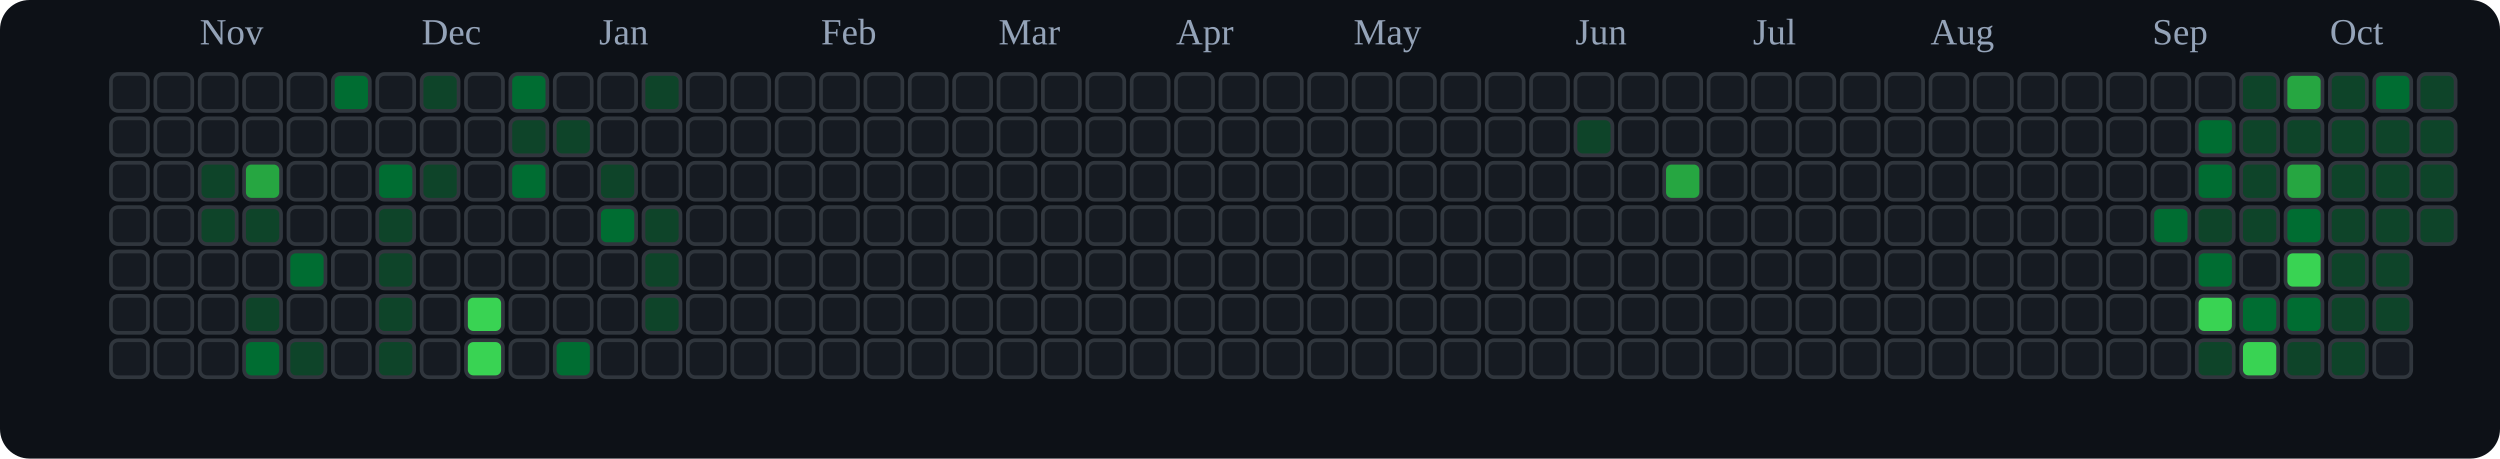
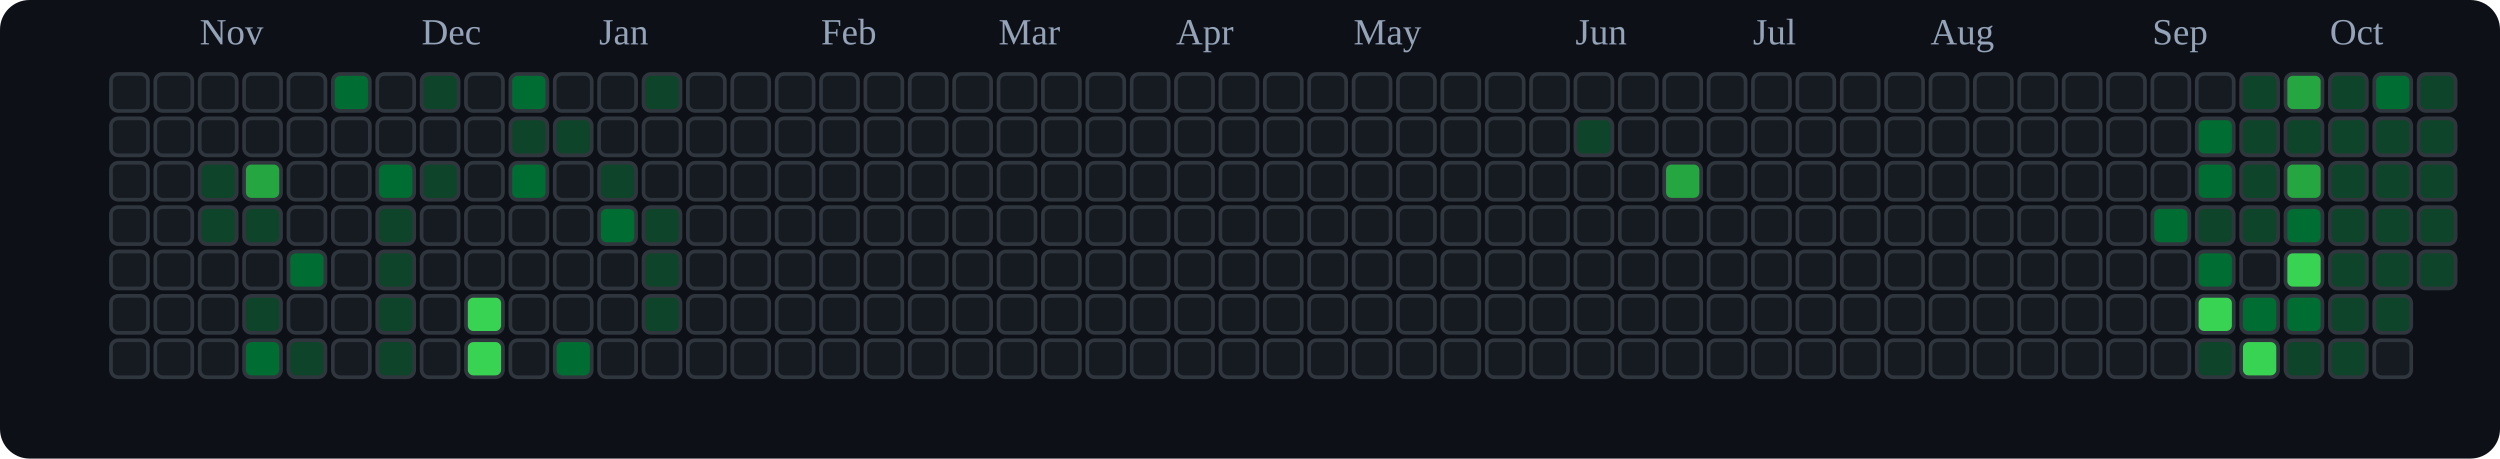
<svg xmlns="http://www.w3.org/2000/svg" viewBox="0 0 676 124" role="img" aria-label="tranhohoangvu Contributions (Dark)">
  <rect x="0" y="0" width="676" height="124" fill="#0d1117" rx="8" ry="8" />
  <text x="54" y="12" font-size="10" fill="#94a3b8">Nov</text>
  <text x="114" y="12" font-size="10" fill="#94a3b8">Dec</text>
  <text x="162" y="12" font-size="10" fill="#94a3b8">Jan</text>
  <text x="222" y="12" font-size="10" fill="#94a3b8">Feb</text>
  <text x="270" y="12" font-size="10" fill="#94a3b8">Mar</text>
  <text x="318" y="12" font-size="10" fill="#94a3b8">Apr</text>
  <text x="366" y="12" font-size="10" fill="#94a3b8">May</text>
  <text x="426" y="12" font-size="10" fill="#94a3b8">Jun</text>
  <text x="474" y="12" font-size="10" fill="#94a3b8">Jul</text>
  <text x="522" y="12" font-size="10" fill="#94a3b8">Aug</text>
  <text x="582" y="12" font-size="10" fill="#94a3b8">Sep</text>
  <text x="630" y="12" font-size="10" fill="#94a3b8">Oct</text>
  <rect x="30" y="20" width="10" height="10" rx="2" ry="2" fill="#161b22" stroke="#30363d" stroke-width="1" />
  <rect x="30" y="32" width="10" height="10" rx="2" ry="2" fill="#161b22" stroke="#30363d" stroke-width="1" />
  <rect x="30" y="44" width="10" height="10" rx="2" ry="2" fill="#161b22" stroke="#30363d" stroke-width="1" />
  <rect x="30" y="56" width="10" height="10" rx="2" ry="2" fill="#161b22" stroke="#30363d" stroke-width="1" />
  <rect x="30" y="68" width="10" height="10" rx="2" ry="2" fill="#161b22" stroke="#30363d" stroke-width="1" />
  <rect x="30" y="80" width="10" height="10" rx="2" ry="2" fill="#161b22" stroke="#30363d" stroke-width="1" />
  <rect x="30" y="92" width="10" height="10" rx="2" ry="2" fill="#161b22" stroke="#30363d" stroke-width="1" />
  <rect x="42" y="20" width="10" height="10" rx="2" ry="2" fill="#161b22" stroke="#30363d" stroke-width="1" />
  <rect x="42" y="32" width="10" height="10" rx="2" ry="2" fill="#161b22" stroke="#30363d" stroke-width="1" />
  <rect x="42" y="44" width="10" height="10" rx="2" ry="2" fill="#161b22" stroke="#30363d" stroke-width="1" />
  <rect x="42" y="56" width="10" height="10" rx="2" ry="2" fill="#161b22" stroke="#30363d" stroke-width="1" />
  <rect x="42" y="68" width="10" height="10" rx="2" ry="2" fill="#161b22" stroke="#30363d" stroke-width="1" />
  <rect x="42" y="80" width="10" height="10" rx="2" ry="2" fill="#161b22" stroke="#30363d" stroke-width="1" />
  <rect x="42" y="92" width="10" height="10" rx="2" ry="2" fill="#161b22" stroke="#30363d" stroke-width="1" />
  <rect x="54" y="20" width="10" height="10" rx="2" ry="2" fill="#161b22" stroke="#30363d" stroke-width="1" />
  <rect x="54" y="32" width="10" height="10" rx="2" ry="2" fill="#161b22" stroke="#30363d" stroke-width="1" />
  <rect x="54" y="44" width="10" height="10" rx="2" ry="2" fill="#0e4429" stroke="#30363d" stroke-width="1" />
  <rect x="54" y="56" width="10" height="10" rx="2" ry="2" fill="#0e4429" stroke="#30363d" stroke-width="1" />
  <rect x="54" y="68" width="10" height="10" rx="2" ry="2" fill="#161b22" stroke="#30363d" stroke-width="1" />
  <rect x="54" y="80" width="10" height="10" rx="2" ry="2" fill="#161b22" stroke="#30363d" stroke-width="1" />
  <rect x="54" y="92" width="10" height="10" rx="2" ry="2" fill="#161b22" stroke="#30363d" stroke-width="1" />
  <rect x="66" y="20" width="10" height="10" rx="2" ry="2" fill="#161b22" stroke="#30363d" stroke-width="1" />
  <rect x="66" y="32" width="10" height="10" rx="2" ry="2" fill="#161b22" stroke="#30363d" stroke-width="1" />
  <rect x="66" y="44" width="10" height="10" rx="2" ry="2" fill="#26a641" stroke="#30363d" stroke-width="1" />
  <rect x="66" y="56" width="10" height="10" rx="2" ry="2" fill="#0e4429" stroke="#30363d" stroke-width="1" />
  <rect x="66" y="68" width="10" height="10" rx="2" ry="2" fill="#161b22" stroke="#30363d" stroke-width="1" />
  <rect x="66" y="80" width="10" height="10" rx="2" ry="2" fill="#0e4429" stroke="#30363d" stroke-width="1" />
  <rect x="66" y="92" width="10" height="10" rx="2" ry="2" fill="#006d32" stroke="#30363d" stroke-width="1" />
  <rect x="78" y="20" width="10" height="10" rx="2" ry="2" fill="#161b22" stroke="#30363d" stroke-width="1" />
  <rect x="78" y="32" width="10" height="10" rx="2" ry="2" fill="#161b22" stroke="#30363d" stroke-width="1" />
  <rect x="78" y="44" width="10" height="10" rx="2" ry="2" fill="#161b22" stroke="#30363d" stroke-width="1" />
  <rect x="78" y="56" width="10" height="10" rx="2" ry="2" fill="#161b22" stroke="#30363d" stroke-width="1" />
  <rect x="78" y="68" width="10" height="10" rx="2" ry="2" fill="#006d32" stroke="#30363d" stroke-width="1" />
  <rect x="78" y="80" width="10" height="10" rx="2" ry="2" fill="#161b22" stroke="#30363d" stroke-width="1" />
  <rect x="78" y="92" width="10" height="10" rx="2" ry="2" fill="#0e4429" stroke="#30363d" stroke-width="1" />
  <rect x="90" y="20" width="10" height="10" rx="2" ry="2" fill="#006d32" stroke="#30363d" stroke-width="1" />
  <rect x="90" y="32" width="10" height="10" rx="2" ry="2" fill="#161b22" stroke="#30363d" stroke-width="1" />
  <rect x="90" y="44" width="10" height="10" rx="2" ry="2" fill="#161b22" stroke="#30363d" stroke-width="1" />
  <rect x="90" y="56" width="10" height="10" rx="2" ry="2" fill="#161b22" stroke="#30363d" stroke-width="1" />
  <rect x="90" y="68" width="10" height="10" rx="2" ry="2" fill="#161b22" stroke="#30363d" stroke-width="1" />
  <rect x="90" y="80" width="10" height="10" rx="2" ry="2" fill="#161b22" stroke="#30363d" stroke-width="1" />
  <rect x="90" y="92" width="10" height="10" rx="2" ry="2" fill="#161b22" stroke="#30363d" stroke-width="1" />
  <rect x="102" y="20" width="10" height="10" rx="2" ry="2" fill="#161b22" stroke="#30363d" stroke-width="1" />
  <rect x="102" y="32" width="10" height="10" rx="2" ry="2" fill="#161b22" stroke="#30363d" stroke-width="1" />
  <rect x="102" y="44" width="10" height="10" rx="2" ry="2" fill="#006d32" stroke="#30363d" stroke-width="1" />
  <rect x="102" y="56" width="10" height="10" rx="2" ry="2" fill="#0e4429" stroke="#30363d" stroke-width="1" />
  <rect x="102" y="68" width="10" height="10" rx="2" ry="2" fill="#0e4429" stroke="#30363d" stroke-width="1" />
  <rect x="102" y="80" width="10" height="10" rx="2" ry="2" fill="#0e4429" stroke="#30363d" stroke-width="1" />
  <rect x="102" y="92" width="10" height="10" rx="2" ry="2" fill="#0e4429" stroke="#30363d" stroke-width="1" />
  <rect x="114" y="20" width="10" height="10" rx="2" ry="2" fill="#0e4429" stroke="#30363d" stroke-width="1" />
  <rect x="114" y="32" width="10" height="10" rx="2" ry="2" fill="#161b22" stroke="#30363d" stroke-width="1" />
  <rect x="114" y="44" width="10" height="10" rx="2" ry="2" fill="#0e4429" stroke="#30363d" stroke-width="1" />
  <rect x="114" y="56" width="10" height="10" rx="2" ry="2" fill="#161b22" stroke="#30363d" stroke-width="1" />
  <rect x="114" y="68" width="10" height="10" rx="2" ry="2" fill="#161b22" stroke="#30363d" stroke-width="1" />
  <rect x="114" y="80" width="10" height="10" rx="2" ry="2" fill="#161b22" stroke="#30363d" stroke-width="1" />
  <rect x="114" y="92" width="10" height="10" rx="2" ry="2" fill="#161b22" stroke="#30363d" stroke-width="1" />
  <rect x="126" y="20" width="10" height="10" rx="2" ry="2" fill="#161b22" stroke="#30363d" stroke-width="1" />
  <rect x="126" y="32" width="10" height="10" rx="2" ry="2" fill="#161b22" stroke="#30363d" stroke-width="1" />
  <rect x="126" y="44" width="10" height="10" rx="2" ry="2" fill="#161b22" stroke="#30363d" stroke-width="1" />
  <rect x="126" y="56" width="10" height="10" rx="2" ry="2" fill="#161b22" stroke="#30363d" stroke-width="1" />
  <rect x="126" y="68" width="10" height="10" rx="2" ry="2" fill="#161b22" stroke="#30363d" stroke-width="1" />
  <rect x="126" y="80" width="10" height="10" rx="2" ry="2" fill="#39d353" stroke="#30363d" stroke-width="1" />
  <rect x="126" y="92" width="10" height="10" rx="2" ry="2" fill="#39d353" stroke="#30363d" stroke-width="1" />
  <rect x="138" y="20" width="10" height="10" rx="2" ry="2" fill="#006d32" stroke="#30363d" stroke-width="1" />
  <rect x="138" y="32" width="10" height="10" rx="2" ry="2" fill="#0e4429" stroke="#30363d" stroke-width="1" />
  <rect x="138" y="44" width="10" height="10" rx="2" ry="2" fill="#006d32" stroke="#30363d" stroke-width="1" />
  <rect x="138" y="56" width="10" height="10" rx="2" ry="2" fill="#161b22" stroke="#30363d" stroke-width="1" />
  <rect x="138" y="68" width="10" height="10" rx="2" ry="2" fill="#161b22" stroke="#30363d" stroke-width="1" />
  <rect x="138" y="80" width="10" height="10" rx="2" ry="2" fill="#161b22" stroke="#30363d" stroke-width="1" />
  <rect x="138" y="92" width="10" height="10" rx="2" ry="2" fill="#161b22" stroke="#30363d" stroke-width="1" />
  <rect x="150" y="20" width="10" height="10" rx="2" ry="2" fill="#161b22" stroke="#30363d" stroke-width="1" />
  <rect x="150" y="32" width="10" height="10" rx="2" ry="2" fill="#0e4429" stroke="#30363d" stroke-width="1" />
  <rect x="150" y="44" width="10" height="10" rx="2" ry="2" fill="#161b22" stroke="#30363d" stroke-width="1" />
  <rect x="150" y="56" width="10" height="10" rx="2" ry="2" fill="#161b22" stroke="#30363d" stroke-width="1" />
  <rect x="150" y="68" width="10" height="10" rx="2" ry="2" fill="#161b22" stroke="#30363d" stroke-width="1" />
  <rect x="150" y="80" width="10" height="10" rx="2" ry="2" fill="#161b22" stroke="#30363d" stroke-width="1" />
  <rect x="150" y="92" width="10" height="10" rx="2" ry="2" fill="#006d32" stroke="#30363d" stroke-width="1" />
  <rect x="162" y="20" width="10" height="10" rx="2" ry="2" fill="#161b22" stroke="#30363d" stroke-width="1" />
  <rect x="162" y="32" width="10" height="10" rx="2" ry="2" fill="#161b22" stroke="#30363d" stroke-width="1" />
  <rect x="162" y="44" width="10" height="10" rx="2" ry="2" fill="#0e4429" stroke="#30363d" stroke-width="1" />
  <rect x="162" y="56" width="10" height="10" rx="2" ry="2" fill="#006d32" stroke="#30363d" stroke-width="1" />
  <rect x="162" y="68" width="10" height="10" rx="2" ry="2" fill="#161b22" stroke="#30363d" stroke-width="1" />
  <rect x="162" y="80" width="10" height="10" rx="2" ry="2" fill="#161b22" stroke="#30363d" stroke-width="1" />
  <rect x="162" y="92" width="10" height="10" rx="2" ry="2" fill="#161b22" stroke="#30363d" stroke-width="1" />
  <rect x="174" y="20" width="10" height="10" rx="2" ry="2" fill="#0e4429" stroke="#30363d" stroke-width="1" />
  <rect x="174" y="32" width="10" height="10" rx="2" ry="2" fill="#161b22" stroke="#30363d" stroke-width="1" />
  <rect x="174" y="44" width="10" height="10" rx="2" ry="2" fill="#161b22" stroke="#30363d" stroke-width="1" />
  <rect x="174" y="56" width="10" height="10" rx="2" ry="2" fill="#0e4429" stroke="#30363d" stroke-width="1" />
  <rect x="174" y="68" width="10" height="10" rx="2" ry="2" fill="#0e4429" stroke="#30363d" stroke-width="1" />
  <rect x="174" y="80" width="10" height="10" rx="2" ry="2" fill="#0e4429" stroke="#30363d" stroke-width="1" />
  <rect x="174" y="92" width="10" height="10" rx="2" ry="2" fill="#161b22" stroke="#30363d" stroke-width="1" />
  <rect x="186" y="20" width="10" height="10" rx="2" ry="2" fill="#161b22" stroke="#30363d" stroke-width="1" />
  <rect x="186" y="32" width="10" height="10" rx="2" ry="2" fill="#161b22" stroke="#30363d" stroke-width="1" />
  <rect x="186" y="44" width="10" height="10" rx="2" ry="2" fill="#161b22" stroke="#30363d" stroke-width="1" />
  <rect x="186" y="56" width="10" height="10" rx="2" ry="2" fill="#161b22" stroke="#30363d" stroke-width="1" />
  <rect x="186" y="68" width="10" height="10" rx="2" ry="2" fill="#161b22" stroke="#30363d" stroke-width="1" />
  <rect x="186" y="80" width="10" height="10" rx="2" ry="2" fill="#161b22" stroke="#30363d" stroke-width="1" />
  <rect x="186" y="92" width="10" height="10" rx="2" ry="2" fill="#161b22" stroke="#30363d" stroke-width="1" />
  <rect x="198" y="20" width="10" height="10" rx="2" ry="2" fill="#161b22" stroke="#30363d" stroke-width="1" />
  <rect x="198" y="32" width="10" height="10" rx="2" ry="2" fill="#161b22" stroke="#30363d" stroke-width="1" />
  <rect x="198" y="44" width="10" height="10" rx="2" ry="2" fill="#161b22" stroke="#30363d" stroke-width="1" />
  <rect x="198" y="56" width="10" height="10" rx="2" ry="2" fill="#161b22" stroke="#30363d" stroke-width="1" />
  <rect x="198" y="68" width="10" height="10" rx="2" ry="2" fill="#161b22" stroke="#30363d" stroke-width="1" />
  <rect x="198" y="80" width="10" height="10" rx="2" ry="2" fill="#161b22" stroke="#30363d" stroke-width="1" />
  <rect x="198" y="92" width="10" height="10" rx="2" ry="2" fill="#161b22" stroke="#30363d" stroke-width="1" />
  <rect x="210" y="20" width="10" height="10" rx="2" ry="2" fill="#161b22" stroke="#30363d" stroke-width="1" />
  <rect x="210" y="32" width="10" height="10" rx="2" ry="2" fill="#161b22" stroke="#30363d" stroke-width="1" />
  <rect x="210" y="44" width="10" height="10" rx="2" ry="2" fill="#161b22" stroke="#30363d" stroke-width="1" />
  <rect x="210" y="56" width="10" height="10" rx="2" ry="2" fill="#161b22" stroke="#30363d" stroke-width="1" />
  <rect x="210" y="68" width="10" height="10" rx="2" ry="2" fill="#161b22" stroke="#30363d" stroke-width="1" />
  <rect x="210" y="80" width="10" height="10" rx="2" ry="2" fill="#161b22" stroke="#30363d" stroke-width="1" />
  <rect x="210" y="92" width="10" height="10" rx="2" ry="2" fill="#161b22" stroke="#30363d" stroke-width="1" />
  <rect x="222" y="20" width="10" height="10" rx="2" ry="2" fill="#161b22" stroke="#30363d" stroke-width="1" />
  <rect x="222" y="32" width="10" height="10" rx="2" ry="2" fill="#161b22" stroke="#30363d" stroke-width="1" />
  <rect x="222" y="44" width="10" height="10" rx="2" ry="2" fill="#161b22" stroke="#30363d" stroke-width="1" />
  <rect x="222" y="56" width="10" height="10" rx="2" ry="2" fill="#161b22" stroke="#30363d" stroke-width="1" />
  <rect x="222" y="68" width="10" height="10" rx="2" ry="2" fill="#161b22" stroke="#30363d" stroke-width="1" />
  <rect x="222" y="80" width="10" height="10" rx="2" ry="2" fill="#161b22" stroke="#30363d" stroke-width="1" />
  <rect x="222" y="92" width="10" height="10" rx="2" ry="2" fill="#161b22" stroke="#30363d" stroke-width="1" />
  <rect x="234" y="20" width="10" height="10" rx="2" ry="2" fill="#161b22" stroke="#30363d" stroke-width="1" />
  <rect x="234" y="32" width="10" height="10" rx="2" ry="2" fill="#161b22" stroke="#30363d" stroke-width="1" />
  <rect x="234" y="44" width="10" height="10" rx="2" ry="2" fill="#161b22" stroke="#30363d" stroke-width="1" />
  <rect x="234" y="56" width="10" height="10" rx="2" ry="2" fill="#161b22" stroke="#30363d" stroke-width="1" />
  <rect x="234" y="68" width="10" height="10" rx="2" ry="2" fill="#161b22" stroke="#30363d" stroke-width="1" />
  <rect x="234" y="80" width="10" height="10" rx="2" ry="2" fill="#161b22" stroke="#30363d" stroke-width="1" />
  <rect x="234" y="92" width="10" height="10" rx="2" ry="2" fill="#161b22" stroke="#30363d" stroke-width="1" />
  <rect x="246" y="20" width="10" height="10" rx="2" ry="2" fill="#161b22" stroke="#30363d" stroke-width="1" />
  <rect x="246" y="32" width="10" height="10" rx="2" ry="2" fill="#161b22" stroke="#30363d" stroke-width="1" />
  <rect x="246" y="44" width="10" height="10" rx="2" ry="2" fill="#161b22" stroke="#30363d" stroke-width="1" />
  <rect x="246" y="56" width="10" height="10" rx="2" ry="2" fill="#161b22" stroke="#30363d" stroke-width="1" />
  <rect x="246" y="68" width="10" height="10" rx="2" ry="2" fill="#161b22" stroke="#30363d" stroke-width="1" />
  <rect x="246" y="80" width="10" height="10" rx="2" ry="2" fill="#161b22" stroke="#30363d" stroke-width="1" />
  <rect x="246" y="92" width="10" height="10" rx="2" ry="2" fill="#161b22" stroke="#30363d" stroke-width="1" />
  <rect x="258" y="20" width="10" height="10" rx="2" ry="2" fill="#161b22" stroke="#30363d" stroke-width="1" />
  <rect x="258" y="32" width="10" height="10" rx="2" ry="2" fill="#161b22" stroke="#30363d" stroke-width="1" />
  <rect x="258" y="44" width="10" height="10" rx="2" ry="2" fill="#161b22" stroke="#30363d" stroke-width="1" />
  <rect x="258" y="56" width="10" height="10" rx="2" ry="2" fill="#161b22" stroke="#30363d" stroke-width="1" />
  <rect x="258" y="68" width="10" height="10" rx="2" ry="2" fill="#161b22" stroke="#30363d" stroke-width="1" />
  <rect x="258" y="80" width="10" height="10" rx="2" ry="2" fill="#161b22" stroke="#30363d" stroke-width="1" />
  <rect x="258" y="92" width="10" height="10" rx="2" ry="2" fill="#161b22" stroke="#30363d" stroke-width="1" />
  <rect x="270" y="20" width="10" height="10" rx="2" ry="2" fill="#161b22" stroke="#30363d" stroke-width="1" />
  <rect x="270" y="32" width="10" height="10" rx="2" ry="2" fill="#161b22" stroke="#30363d" stroke-width="1" />
  <rect x="270" y="44" width="10" height="10" rx="2" ry="2" fill="#161b22" stroke="#30363d" stroke-width="1" />
  <rect x="270" y="56" width="10" height="10" rx="2" ry="2" fill="#161b22" stroke="#30363d" stroke-width="1" />
  <rect x="270" y="68" width="10" height="10" rx="2" ry="2" fill="#161b22" stroke="#30363d" stroke-width="1" />
  <rect x="270" y="80" width="10" height="10" rx="2" ry="2" fill="#161b22" stroke="#30363d" stroke-width="1" />
  <rect x="270" y="92" width="10" height="10" rx="2" ry="2" fill="#161b22" stroke="#30363d" stroke-width="1" />
  <rect x="282" y="20" width="10" height="10" rx="2" ry="2" fill="#161b22" stroke="#30363d" stroke-width="1" />
  <rect x="282" y="32" width="10" height="10" rx="2" ry="2" fill="#161b22" stroke="#30363d" stroke-width="1" />
  <rect x="282" y="44" width="10" height="10" rx="2" ry="2" fill="#161b22" stroke="#30363d" stroke-width="1" />
  <rect x="282" y="56" width="10" height="10" rx="2" ry="2" fill="#161b22" stroke="#30363d" stroke-width="1" />
  <rect x="282" y="68" width="10" height="10" rx="2" ry="2" fill="#161b22" stroke="#30363d" stroke-width="1" />
  <rect x="282" y="80" width="10" height="10" rx="2" ry="2" fill="#161b22" stroke="#30363d" stroke-width="1" />
  <rect x="282" y="92" width="10" height="10" rx="2" ry="2" fill="#161b22" stroke="#30363d" stroke-width="1" />
  <rect x="294" y="20" width="10" height="10" rx="2" ry="2" fill="#161b22" stroke="#30363d" stroke-width="1" />
  <rect x="294" y="32" width="10" height="10" rx="2" ry="2" fill="#161b22" stroke="#30363d" stroke-width="1" />
  <rect x="294" y="44" width="10" height="10" rx="2" ry="2" fill="#161b22" stroke="#30363d" stroke-width="1" />
  <rect x="294" y="56" width="10" height="10" rx="2" ry="2" fill="#161b22" stroke="#30363d" stroke-width="1" />
  <rect x="294" y="68" width="10" height="10" rx="2" ry="2" fill="#161b22" stroke="#30363d" stroke-width="1" />
  <rect x="294" y="80" width="10" height="10" rx="2" ry="2" fill="#161b22" stroke="#30363d" stroke-width="1" />
  <rect x="294" y="92" width="10" height="10" rx="2" ry="2" fill="#161b22" stroke="#30363d" stroke-width="1" />
  <rect x="306" y="20" width="10" height="10" rx="2" ry="2" fill="#161b22" stroke="#30363d" stroke-width="1" />
  <rect x="306" y="32" width="10" height="10" rx="2" ry="2" fill="#161b22" stroke="#30363d" stroke-width="1" />
  <rect x="306" y="44" width="10" height="10" rx="2" ry="2" fill="#161b22" stroke="#30363d" stroke-width="1" />
  <rect x="306" y="56" width="10" height="10" rx="2" ry="2" fill="#161b22" stroke="#30363d" stroke-width="1" />
  <rect x="306" y="68" width="10" height="10" rx="2" ry="2" fill="#161b22" stroke="#30363d" stroke-width="1" />
  <rect x="306" y="80" width="10" height="10" rx="2" ry="2" fill="#161b22" stroke="#30363d" stroke-width="1" />
  <rect x="306" y="92" width="10" height="10" rx="2" ry="2" fill="#161b22" stroke="#30363d" stroke-width="1" />
  <rect x="318" y="20" width="10" height="10" rx="2" ry="2" fill="#161b22" stroke="#30363d" stroke-width="1" />
  <rect x="318" y="32" width="10" height="10" rx="2" ry="2" fill="#161b22" stroke="#30363d" stroke-width="1" />
  <rect x="318" y="44" width="10" height="10" rx="2" ry="2" fill="#161b22" stroke="#30363d" stroke-width="1" />
  <rect x="318" y="56" width="10" height="10" rx="2" ry="2" fill="#161b22" stroke="#30363d" stroke-width="1" />
  <rect x="318" y="68" width="10" height="10" rx="2" ry="2" fill="#161b22" stroke="#30363d" stroke-width="1" />
  <rect x="318" y="80" width="10" height="10" rx="2" ry="2" fill="#161b22" stroke="#30363d" stroke-width="1" />
  <rect x="318" y="92" width="10" height="10" rx="2" ry="2" fill="#161b22" stroke="#30363d" stroke-width="1" />
  <rect x="330" y="20" width="10" height="10" rx="2" ry="2" fill="#161b22" stroke="#30363d" stroke-width="1" />
  <rect x="330" y="32" width="10" height="10" rx="2" ry="2" fill="#161b22" stroke="#30363d" stroke-width="1" />
  <rect x="330" y="44" width="10" height="10" rx="2" ry="2" fill="#161b22" stroke="#30363d" stroke-width="1" />
  <rect x="330" y="56" width="10" height="10" rx="2" ry="2" fill="#161b22" stroke="#30363d" stroke-width="1" />
  <rect x="330" y="68" width="10" height="10" rx="2" ry="2" fill="#161b22" stroke="#30363d" stroke-width="1" />
  <rect x="330" y="80" width="10" height="10" rx="2" ry="2" fill="#161b22" stroke="#30363d" stroke-width="1" />
  <rect x="330" y="92" width="10" height="10" rx="2" ry="2" fill="#161b22" stroke="#30363d" stroke-width="1" />
  <rect x="342" y="20" width="10" height="10" rx="2" ry="2" fill="#161b22" stroke="#30363d" stroke-width="1" />
  <rect x="342" y="32" width="10" height="10" rx="2" ry="2" fill="#161b22" stroke="#30363d" stroke-width="1" />
  <rect x="342" y="44" width="10" height="10" rx="2" ry="2" fill="#161b22" stroke="#30363d" stroke-width="1" />
  <rect x="342" y="56" width="10" height="10" rx="2" ry="2" fill="#161b22" stroke="#30363d" stroke-width="1" />
  <rect x="342" y="68" width="10" height="10" rx="2" ry="2" fill="#161b22" stroke="#30363d" stroke-width="1" />
  <rect x="342" y="80" width="10" height="10" rx="2" ry="2" fill="#161b22" stroke="#30363d" stroke-width="1" />
  <rect x="342" y="92" width="10" height="10" rx="2" ry="2" fill="#161b22" stroke="#30363d" stroke-width="1" />
  <rect x="354" y="20" width="10" height="10" rx="2" ry="2" fill="#161b22" stroke="#30363d" stroke-width="1" />
  <rect x="354" y="32" width="10" height="10" rx="2" ry="2" fill="#161b22" stroke="#30363d" stroke-width="1" />
  <rect x="354" y="44" width="10" height="10" rx="2" ry="2" fill="#161b22" stroke="#30363d" stroke-width="1" />
  <rect x="354" y="56" width="10" height="10" rx="2" ry="2" fill="#161b22" stroke="#30363d" stroke-width="1" />
  <rect x="354" y="68" width="10" height="10" rx="2" ry="2" fill="#161b22" stroke="#30363d" stroke-width="1" />
  <rect x="354" y="80" width="10" height="10" rx="2" ry="2" fill="#161b22" stroke="#30363d" stroke-width="1" />
  <rect x="354" y="92" width="10" height="10" rx="2" ry="2" fill="#161b22" stroke="#30363d" stroke-width="1" />
  <rect x="366" y="20" width="10" height="10" rx="2" ry="2" fill="#161b22" stroke="#30363d" stroke-width="1" />
  <rect x="366" y="32" width="10" height="10" rx="2" ry="2" fill="#161b22" stroke="#30363d" stroke-width="1" />
  <rect x="366" y="44" width="10" height="10" rx="2" ry="2" fill="#161b22" stroke="#30363d" stroke-width="1" />
  <rect x="366" y="56" width="10" height="10" rx="2" ry="2" fill="#161b22" stroke="#30363d" stroke-width="1" />
  <rect x="366" y="68" width="10" height="10" rx="2" ry="2" fill="#161b22" stroke="#30363d" stroke-width="1" />
  <rect x="366" y="80" width="10" height="10" rx="2" ry="2" fill="#161b22" stroke="#30363d" stroke-width="1" />
  <rect x="366" y="92" width="10" height="10" rx="2" ry="2" fill="#161b22" stroke="#30363d" stroke-width="1" />
  <rect x="378" y="20" width="10" height="10" rx="2" ry="2" fill="#161b22" stroke="#30363d" stroke-width="1" />
  <rect x="378" y="32" width="10" height="10" rx="2" ry="2" fill="#161b22" stroke="#30363d" stroke-width="1" />
  <rect x="378" y="44" width="10" height="10" rx="2" ry="2" fill="#161b22" stroke="#30363d" stroke-width="1" />
  <rect x="378" y="56" width="10" height="10" rx="2" ry="2" fill="#161b22" stroke="#30363d" stroke-width="1" />
  <rect x="378" y="68" width="10" height="10" rx="2" ry="2" fill="#161b22" stroke="#30363d" stroke-width="1" />
  <rect x="378" y="80" width="10" height="10" rx="2" ry="2" fill="#161b22" stroke="#30363d" stroke-width="1" />
  <rect x="378" y="92" width="10" height="10" rx="2" ry="2" fill="#161b22" stroke="#30363d" stroke-width="1" />
  <rect x="390" y="20" width="10" height="10" rx="2" ry="2" fill="#161b22" stroke="#30363d" stroke-width="1" />
  <rect x="390" y="32" width="10" height="10" rx="2" ry="2" fill="#161b22" stroke="#30363d" stroke-width="1" />
  <rect x="390" y="44" width="10" height="10" rx="2" ry="2" fill="#161b22" stroke="#30363d" stroke-width="1" />
  <rect x="390" y="56" width="10" height="10" rx="2" ry="2" fill="#161b22" stroke="#30363d" stroke-width="1" />
  <rect x="390" y="68" width="10" height="10" rx="2" ry="2" fill="#161b22" stroke="#30363d" stroke-width="1" />
  <rect x="390" y="80" width="10" height="10" rx="2" ry="2" fill="#161b22" stroke="#30363d" stroke-width="1" />
  <rect x="390" y="92" width="10" height="10" rx="2" ry="2" fill="#161b22" stroke="#30363d" stroke-width="1" />
  <rect x="402" y="20" width="10" height="10" rx="2" ry="2" fill="#161b22" stroke="#30363d" stroke-width="1" />
  <rect x="402" y="32" width="10" height="10" rx="2" ry="2" fill="#161b22" stroke="#30363d" stroke-width="1" />
  <rect x="402" y="44" width="10" height="10" rx="2" ry="2" fill="#161b22" stroke="#30363d" stroke-width="1" />
  <rect x="402" y="56" width="10" height="10" rx="2" ry="2" fill="#161b22" stroke="#30363d" stroke-width="1" />
  <rect x="402" y="68" width="10" height="10" rx="2" ry="2" fill="#161b22" stroke="#30363d" stroke-width="1" />
  <rect x="402" y="80" width="10" height="10" rx="2" ry="2" fill="#161b22" stroke="#30363d" stroke-width="1" />
  <rect x="402" y="92" width="10" height="10" rx="2" ry="2" fill="#161b22" stroke="#30363d" stroke-width="1" />
  <rect x="414" y="20" width="10" height="10" rx="2" ry="2" fill="#161b22" stroke="#30363d" stroke-width="1" />
  <rect x="414" y="32" width="10" height="10" rx="2" ry="2" fill="#161b22" stroke="#30363d" stroke-width="1" />
  <rect x="414" y="44" width="10" height="10" rx="2" ry="2" fill="#161b22" stroke="#30363d" stroke-width="1" />
  <rect x="414" y="56" width="10" height="10" rx="2" ry="2" fill="#161b22" stroke="#30363d" stroke-width="1" />
  <rect x="414" y="68" width="10" height="10" rx="2" ry="2" fill="#161b22" stroke="#30363d" stroke-width="1" />
  <rect x="414" y="80" width="10" height="10" rx="2" ry="2" fill="#161b22" stroke="#30363d" stroke-width="1" />
  <rect x="414" y="92" width="10" height="10" rx="2" ry="2" fill="#161b22" stroke="#30363d" stroke-width="1" />
  <rect x="426" y="20" width="10" height="10" rx="2" ry="2" fill="#161b22" stroke="#30363d" stroke-width="1" />
  <rect x="426" y="32" width="10" height="10" rx="2" ry="2" fill="#0e4429" stroke="#30363d" stroke-width="1" />
  <rect x="426" y="44" width="10" height="10" rx="2" ry="2" fill="#161b22" stroke="#30363d" stroke-width="1" />
  <rect x="426" y="56" width="10" height="10" rx="2" ry="2" fill="#161b22" stroke="#30363d" stroke-width="1" />
  <rect x="426" y="68" width="10" height="10" rx="2" ry="2" fill="#161b22" stroke="#30363d" stroke-width="1" />
  <rect x="426" y="80" width="10" height="10" rx="2" ry="2" fill="#161b22" stroke="#30363d" stroke-width="1" />
  <rect x="426" y="92" width="10" height="10" rx="2" ry="2" fill="#161b22" stroke="#30363d" stroke-width="1" />
  <rect x="438" y="20" width="10" height="10" rx="2" ry="2" fill="#161b22" stroke="#30363d" stroke-width="1" />
  <rect x="438" y="32" width="10" height="10" rx="2" ry="2" fill="#161b22" stroke="#30363d" stroke-width="1" />
  <rect x="438" y="44" width="10" height="10" rx="2" ry="2" fill="#161b22" stroke="#30363d" stroke-width="1" />
  <rect x="438" y="56" width="10" height="10" rx="2" ry="2" fill="#161b22" stroke="#30363d" stroke-width="1" />
  <rect x="438" y="68" width="10" height="10" rx="2" ry="2" fill="#161b22" stroke="#30363d" stroke-width="1" />
  <rect x="438" y="80" width="10" height="10" rx="2" ry="2" fill="#161b22" stroke="#30363d" stroke-width="1" />
  <rect x="438" y="92" width="10" height="10" rx="2" ry="2" fill="#161b22" stroke="#30363d" stroke-width="1" />
  <rect x="450" y="20" width="10" height="10" rx="2" ry="2" fill="#161b22" stroke="#30363d" stroke-width="1" />
  <rect x="450" y="32" width="10" height="10" rx="2" ry="2" fill="#161b22" stroke="#30363d" stroke-width="1" />
  <rect x="450" y="44" width="10" height="10" rx="2" ry="2" fill="#26a641" stroke="#30363d" stroke-width="1" />
  <rect x="450" y="56" width="10" height="10" rx="2" ry="2" fill="#161b22" stroke="#30363d" stroke-width="1" />
  <rect x="450" y="68" width="10" height="10" rx="2" ry="2" fill="#161b22" stroke="#30363d" stroke-width="1" />
  <rect x="450" y="80" width="10" height="10" rx="2" ry="2" fill="#161b22" stroke="#30363d" stroke-width="1" />
  <rect x="450" y="92" width="10" height="10" rx="2" ry="2" fill="#161b22" stroke="#30363d" stroke-width="1" />
  <rect x="462" y="20" width="10" height="10" rx="2" ry="2" fill="#161b22" stroke="#30363d" stroke-width="1" />
  <rect x="462" y="32" width="10" height="10" rx="2" ry="2" fill="#161b22" stroke="#30363d" stroke-width="1" />
  <rect x="462" y="44" width="10" height="10" rx="2" ry="2" fill="#161b22" stroke="#30363d" stroke-width="1" />
  <rect x="462" y="56" width="10" height="10" rx="2" ry="2" fill="#161b22" stroke="#30363d" stroke-width="1" />
  <rect x="462" y="68" width="10" height="10" rx="2" ry="2" fill="#161b22" stroke="#30363d" stroke-width="1" />
  <rect x="462" y="80" width="10" height="10" rx="2" ry="2" fill="#161b22" stroke="#30363d" stroke-width="1" />
  <rect x="462" y="92" width="10" height="10" rx="2" ry="2" fill="#161b22" stroke="#30363d" stroke-width="1" />
  <rect x="474" y="20" width="10" height="10" rx="2" ry="2" fill="#161b22" stroke="#30363d" stroke-width="1" />
  <rect x="474" y="32" width="10" height="10" rx="2" ry="2" fill="#161b22" stroke="#30363d" stroke-width="1" />
  <rect x="474" y="44" width="10" height="10" rx="2" ry="2" fill="#161b22" stroke="#30363d" stroke-width="1" />
  <rect x="474" y="56" width="10" height="10" rx="2" ry="2" fill="#161b22" stroke="#30363d" stroke-width="1" />
  <rect x="474" y="68" width="10" height="10" rx="2" ry="2" fill="#161b22" stroke="#30363d" stroke-width="1" />
  <rect x="474" y="80" width="10" height="10" rx="2" ry="2" fill="#161b22" stroke="#30363d" stroke-width="1" />
  <rect x="474" y="92" width="10" height="10" rx="2" ry="2" fill="#161b22" stroke="#30363d" stroke-width="1" />
  <rect x="486" y="20" width="10" height="10" rx="2" ry="2" fill="#161b22" stroke="#30363d" stroke-width="1" />
  <rect x="486" y="32" width="10" height="10" rx="2" ry="2" fill="#161b22" stroke="#30363d" stroke-width="1" />
  <rect x="486" y="44" width="10" height="10" rx="2" ry="2" fill="#161b22" stroke="#30363d" stroke-width="1" />
  <rect x="486" y="56" width="10" height="10" rx="2" ry="2" fill="#161b22" stroke="#30363d" stroke-width="1" />
  <rect x="486" y="68" width="10" height="10" rx="2" ry="2" fill="#161b22" stroke="#30363d" stroke-width="1" />
  <rect x="486" y="80" width="10" height="10" rx="2" ry="2" fill="#161b22" stroke="#30363d" stroke-width="1" />
  <rect x="486" y="92" width="10" height="10" rx="2" ry="2" fill="#161b22" stroke="#30363d" stroke-width="1" />
  <rect x="498" y="20" width="10" height="10" rx="2" ry="2" fill="#161b22" stroke="#30363d" stroke-width="1" />
  <rect x="498" y="32" width="10" height="10" rx="2" ry="2" fill="#161b22" stroke="#30363d" stroke-width="1" />
  <rect x="498" y="44" width="10" height="10" rx="2" ry="2" fill="#161b22" stroke="#30363d" stroke-width="1" />
  <rect x="498" y="56" width="10" height="10" rx="2" ry="2" fill="#161b22" stroke="#30363d" stroke-width="1" />
  <rect x="498" y="68" width="10" height="10" rx="2" ry="2" fill="#161b22" stroke="#30363d" stroke-width="1" />
  <rect x="498" y="80" width="10" height="10" rx="2" ry="2" fill="#161b22" stroke="#30363d" stroke-width="1" />
  <rect x="498" y="92" width="10" height="10" rx="2" ry="2" fill="#161b22" stroke="#30363d" stroke-width="1" />
  <rect x="510" y="20" width="10" height="10" rx="2" ry="2" fill="#161b22" stroke="#30363d" stroke-width="1" />
  <rect x="510" y="32" width="10" height="10" rx="2" ry="2" fill="#161b22" stroke="#30363d" stroke-width="1" />
  <rect x="510" y="44" width="10" height="10" rx="2" ry="2" fill="#161b22" stroke="#30363d" stroke-width="1" />
  <rect x="510" y="56" width="10" height="10" rx="2" ry="2" fill="#161b22" stroke="#30363d" stroke-width="1" />
  <rect x="510" y="68" width="10" height="10" rx="2" ry="2" fill="#161b22" stroke="#30363d" stroke-width="1" />
  <rect x="510" y="80" width="10" height="10" rx="2" ry="2" fill="#161b22" stroke="#30363d" stroke-width="1" />
  <rect x="510" y="92" width="10" height="10" rx="2" ry="2" fill="#161b22" stroke="#30363d" stroke-width="1" />
  <rect x="522" y="20" width="10" height="10" rx="2" ry="2" fill="#161b22" stroke="#30363d" stroke-width="1" />
  <rect x="522" y="32" width="10" height="10" rx="2" ry="2" fill="#161b22" stroke="#30363d" stroke-width="1" />
  <rect x="522" y="44" width="10" height="10" rx="2" ry="2" fill="#161b22" stroke="#30363d" stroke-width="1" />
  <rect x="522" y="56" width="10" height="10" rx="2" ry="2" fill="#161b22" stroke="#30363d" stroke-width="1" />
  <rect x="522" y="68" width="10" height="10" rx="2" ry="2" fill="#161b22" stroke="#30363d" stroke-width="1" />
  <rect x="522" y="80" width="10" height="10" rx="2" ry="2" fill="#161b22" stroke="#30363d" stroke-width="1" />
  <rect x="522" y="92" width="10" height="10" rx="2" ry="2" fill="#161b22" stroke="#30363d" stroke-width="1" />
  <rect x="534" y="20" width="10" height="10" rx="2" ry="2" fill="#161b22" stroke="#30363d" stroke-width="1" />
  <rect x="534" y="32" width="10" height="10" rx="2" ry="2" fill="#161b22" stroke="#30363d" stroke-width="1" />
  <rect x="534" y="44" width="10" height="10" rx="2" ry="2" fill="#161b22" stroke="#30363d" stroke-width="1" />
  <rect x="534" y="56" width="10" height="10" rx="2" ry="2" fill="#161b22" stroke="#30363d" stroke-width="1" />
  <rect x="534" y="68" width="10" height="10" rx="2" ry="2" fill="#161b22" stroke="#30363d" stroke-width="1" />
  <rect x="534" y="80" width="10" height="10" rx="2" ry="2" fill="#161b22" stroke="#30363d" stroke-width="1" />
  <rect x="534" y="92" width="10" height="10" rx="2" ry="2" fill="#161b22" stroke="#30363d" stroke-width="1" />
  <rect x="546" y="20" width="10" height="10" rx="2" ry="2" fill="#161b22" stroke="#30363d" stroke-width="1" />
  <rect x="546" y="32" width="10" height="10" rx="2" ry="2" fill="#161b22" stroke="#30363d" stroke-width="1" />
  <rect x="546" y="44" width="10" height="10" rx="2" ry="2" fill="#161b22" stroke="#30363d" stroke-width="1" />
  <rect x="546" y="56" width="10" height="10" rx="2" ry="2" fill="#161b22" stroke="#30363d" stroke-width="1" />
  <rect x="546" y="68" width="10" height="10" rx="2" ry="2" fill="#161b22" stroke="#30363d" stroke-width="1" />
  <rect x="546" y="80" width="10" height="10" rx="2" ry="2" fill="#161b22" stroke="#30363d" stroke-width="1" />
  <rect x="546" y="92" width="10" height="10" rx="2" ry="2" fill="#161b22" stroke="#30363d" stroke-width="1" />
  <rect x="558" y="20" width="10" height="10" rx="2" ry="2" fill="#161b22" stroke="#30363d" stroke-width="1" />
  <rect x="558" y="32" width="10" height="10" rx="2" ry="2" fill="#161b22" stroke="#30363d" stroke-width="1" />
  <rect x="558" y="44" width="10" height="10" rx="2" ry="2" fill="#161b22" stroke="#30363d" stroke-width="1" />
  <rect x="558" y="56" width="10" height="10" rx="2" ry="2" fill="#161b22" stroke="#30363d" stroke-width="1" />
  <rect x="558" y="68" width="10" height="10" rx="2" ry="2" fill="#161b22" stroke="#30363d" stroke-width="1" />
  <rect x="558" y="80" width="10" height="10" rx="2" ry="2" fill="#161b22" stroke="#30363d" stroke-width="1" />
  <rect x="558" y="92" width="10" height="10" rx="2" ry="2" fill="#161b22" stroke="#30363d" stroke-width="1" />
  <rect x="570" y="20" width="10" height="10" rx="2" ry="2" fill="#161b22" stroke="#30363d" stroke-width="1" />
  <rect x="570" y="32" width="10" height="10" rx="2" ry="2" fill="#161b22" stroke="#30363d" stroke-width="1" />
  <rect x="570" y="44" width="10" height="10" rx="2" ry="2" fill="#161b22" stroke="#30363d" stroke-width="1" />
  <rect x="570" y="56" width="10" height="10" rx="2" ry="2" fill="#161b22" stroke="#30363d" stroke-width="1" />
  <rect x="570" y="68" width="10" height="10" rx="2" ry="2" fill="#161b22" stroke="#30363d" stroke-width="1" />
  <rect x="570" y="80" width="10" height="10" rx="2" ry="2" fill="#161b22" stroke="#30363d" stroke-width="1" />
  <rect x="570" y="92" width="10" height="10" rx="2" ry="2" fill="#161b22" stroke="#30363d" stroke-width="1" />
  <rect x="582" y="20" width="10" height="10" rx="2" ry="2" fill="#161b22" stroke="#30363d" stroke-width="1" />
  <rect x="582" y="32" width="10" height="10" rx="2" ry="2" fill="#161b22" stroke="#30363d" stroke-width="1" />
  <rect x="582" y="44" width="10" height="10" rx="2" ry="2" fill="#161b22" stroke="#30363d" stroke-width="1" />
  <rect x="582" y="56" width="10" height="10" rx="2" ry="2" fill="#006d32" stroke="#30363d" stroke-width="1" />
  <rect x="582" y="68" width="10" height="10" rx="2" ry="2" fill="#161b22" stroke="#30363d" stroke-width="1" />
  <rect x="582" y="80" width="10" height="10" rx="2" ry="2" fill="#161b22" stroke="#30363d" stroke-width="1" />
  <rect x="582" y="92" width="10" height="10" rx="2" ry="2" fill="#161b22" stroke="#30363d" stroke-width="1" />
  <rect x="594" y="20" width="10" height="10" rx="2" ry="2" fill="#161b22" stroke="#30363d" stroke-width="1" />
  <rect x="594" y="32" width="10" height="10" rx="2" ry="2" fill="#006d32" stroke="#30363d" stroke-width="1" />
  <rect x="594" y="44" width="10" height="10" rx="2" ry="2" fill="#006d32" stroke="#30363d" stroke-width="1" />
  <rect x="594" y="56" width="10" height="10" rx="2" ry="2" fill="#0e4429" stroke="#30363d" stroke-width="1" />
  <rect x="594" y="68" width="10" height="10" rx="2" ry="2" fill="#006d32" stroke="#30363d" stroke-width="1" />
  <rect x="594" y="80" width="10" height="10" rx="2" ry="2" fill="#39d353" stroke="#30363d" stroke-width="1" />
  <rect x="594" y="92" width="10" height="10" rx="2" ry="2" fill="#0e4429" stroke="#30363d" stroke-width="1" />
  <rect x="606" y="20" width="10" height="10" rx="2" ry="2" fill="#0e4429" stroke="#30363d" stroke-width="1" />
  <rect x="606" y="32" width="10" height="10" rx="2" ry="2" fill="#0e4429" stroke="#30363d" stroke-width="1" />
  <rect x="606" y="44" width="10" height="10" rx="2" ry="2" fill="#0e4429" stroke="#30363d" stroke-width="1" />
  <rect x="606" y="56" width="10" height="10" rx="2" ry="2" fill="#0e4429" stroke="#30363d" stroke-width="1" />
  <rect x="606" y="68" width="10" height="10" rx="2" ry="2" fill="#161b22" stroke="#30363d" stroke-width="1" />
  <rect x="606" y="80" width="10" height="10" rx="2" ry="2" fill="#006d32" stroke="#30363d" stroke-width="1" />
  <rect x="606" y="92" width="10" height="10" rx="2" ry="2" fill="#39d353" stroke="#30363d" stroke-width="1" />
  <rect x="618" y="20" width="10" height="10" rx="2" ry="2" fill="#26a641" stroke="#30363d" stroke-width="1" />
  <rect x="618" y="32" width="10" height="10" rx="2" ry="2" fill="#0e4429" stroke="#30363d" stroke-width="1" />
  <rect x="618" y="44" width="10" height="10" rx="2" ry="2" fill="#26a641" stroke="#30363d" stroke-width="1" />
  <rect x="618" y="56" width="10" height="10" rx="2" ry="2" fill="#006d32" stroke="#30363d" stroke-width="1" />
  <rect x="618" y="68" width="10" height="10" rx="2" ry="2" fill="#39d353" stroke="#30363d" stroke-width="1" />
  <rect x="618" y="80" width="10" height="10" rx="2" ry="2" fill="#006d32" stroke="#30363d" stroke-width="1" />
  <rect x="618" y="92" width="10" height="10" rx="2" ry="2" fill="#0e4429" stroke="#30363d" stroke-width="1" />
  <rect x="630" y="20" width="10" height="10" rx="2" ry="2" fill="#0e4429" stroke="#30363d" stroke-width="1" />
  <rect x="630" y="32" width="10" height="10" rx="2" ry="2" fill="#0e4429" stroke="#30363d" stroke-width="1" />
  <rect x="630" y="44" width="10" height="10" rx="2" ry="2" fill="#0e4429" stroke="#30363d" stroke-width="1" />
  <rect x="630" y="56" width="10" height="10" rx="2" ry="2" fill="#0e4429" stroke="#30363d" stroke-width="1" />
  <rect x="630" y="68" width="10" height="10" rx="2" ry="2" fill="#0e4429" stroke="#30363d" stroke-width="1" />
  <rect x="630" y="80" width="10" height="10" rx="2" ry="2" fill="#0e4429" stroke="#30363d" stroke-width="1" />
  <rect x="630" y="92" width="10" height="10" rx="2" ry="2" fill="#0e4429" stroke="#30363d" stroke-width="1" />
  <rect x="642" y="20" width="10" height="10" rx="2" ry="2" fill="#006d32" stroke="#30363d" stroke-width="1" />
  <rect x="642" y="32" width="10" height="10" rx="2" ry="2" fill="#0e4429" stroke="#30363d" stroke-width="1" />
  <rect x="642" y="44" width="10" height="10" rx="2" ry="2" fill="#0e4429" stroke="#30363d" stroke-width="1" />
  <rect x="642" y="56" width="10" height="10" rx="2" ry="2" fill="#0e4429" stroke="#30363d" stroke-width="1" />
  <rect x="642" y="68" width="10" height="10" rx="2" ry="2" fill="#0e4429" stroke="#30363d" stroke-width="1" />
  <rect x="642" y="80" width="10" height="10" rx="2" ry="2" fill="#0e4429" stroke="#30363d" stroke-width="1" />
  <rect x="642" y="92" width="10" height="10" rx="2" ry="2" fill="#161b22" stroke="#30363d" stroke-width="1" />
  <rect x="654" y="20" width="10" height="10" rx="2" ry="2" fill="#0e4429" stroke="#30363d" stroke-width="1" />
  <rect x="654" y="32" width="10" height="10" rx="2" ry="2" fill="#0e4429" stroke="#30363d" stroke-width="1" />
  <rect x="654" y="44" width="10" height="10" rx="2" ry="2" fill="#0e4429" stroke="#30363d" stroke-width="1" />
  <rect x="654" y="56" width="10" height="10" rx="2" ry="2" fill="#0e4429" stroke="#30363d" stroke-width="1" />
+   <rect x="654" y="68" width="10" height="10" rx="2" ry="2" fill="#0e4429" stroke="#30363d" stroke-width="1" />
</svg>
